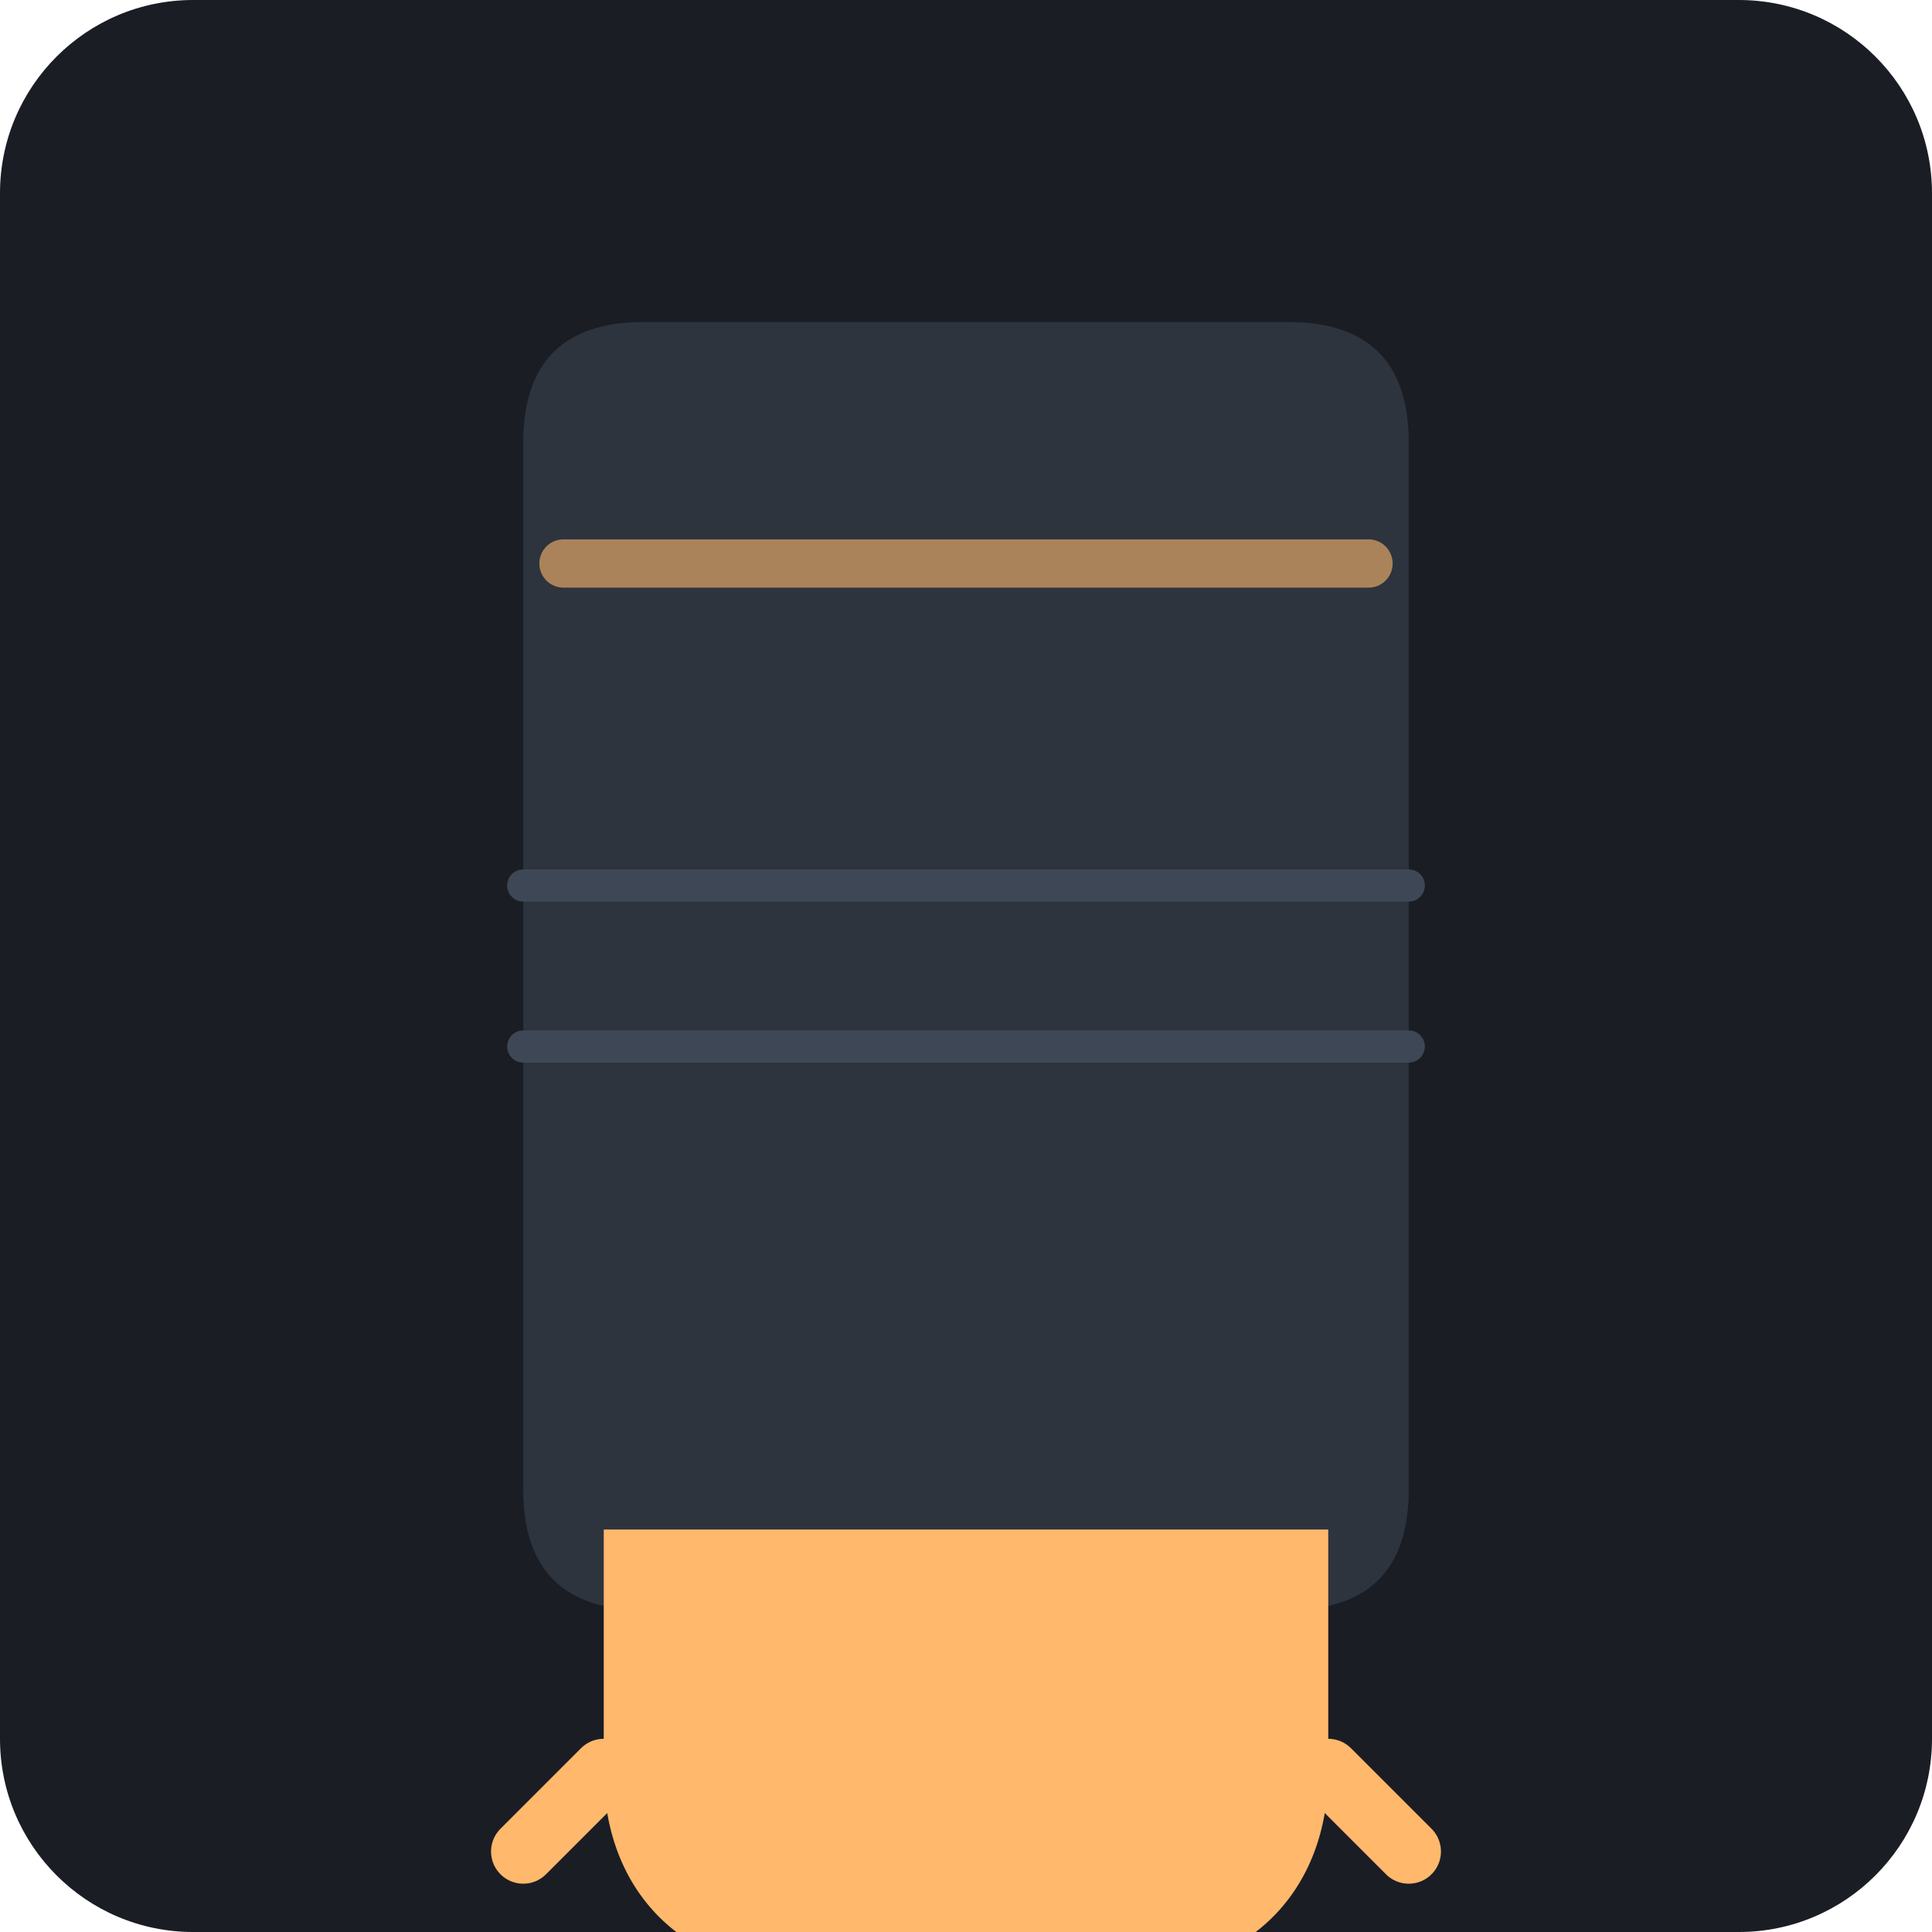
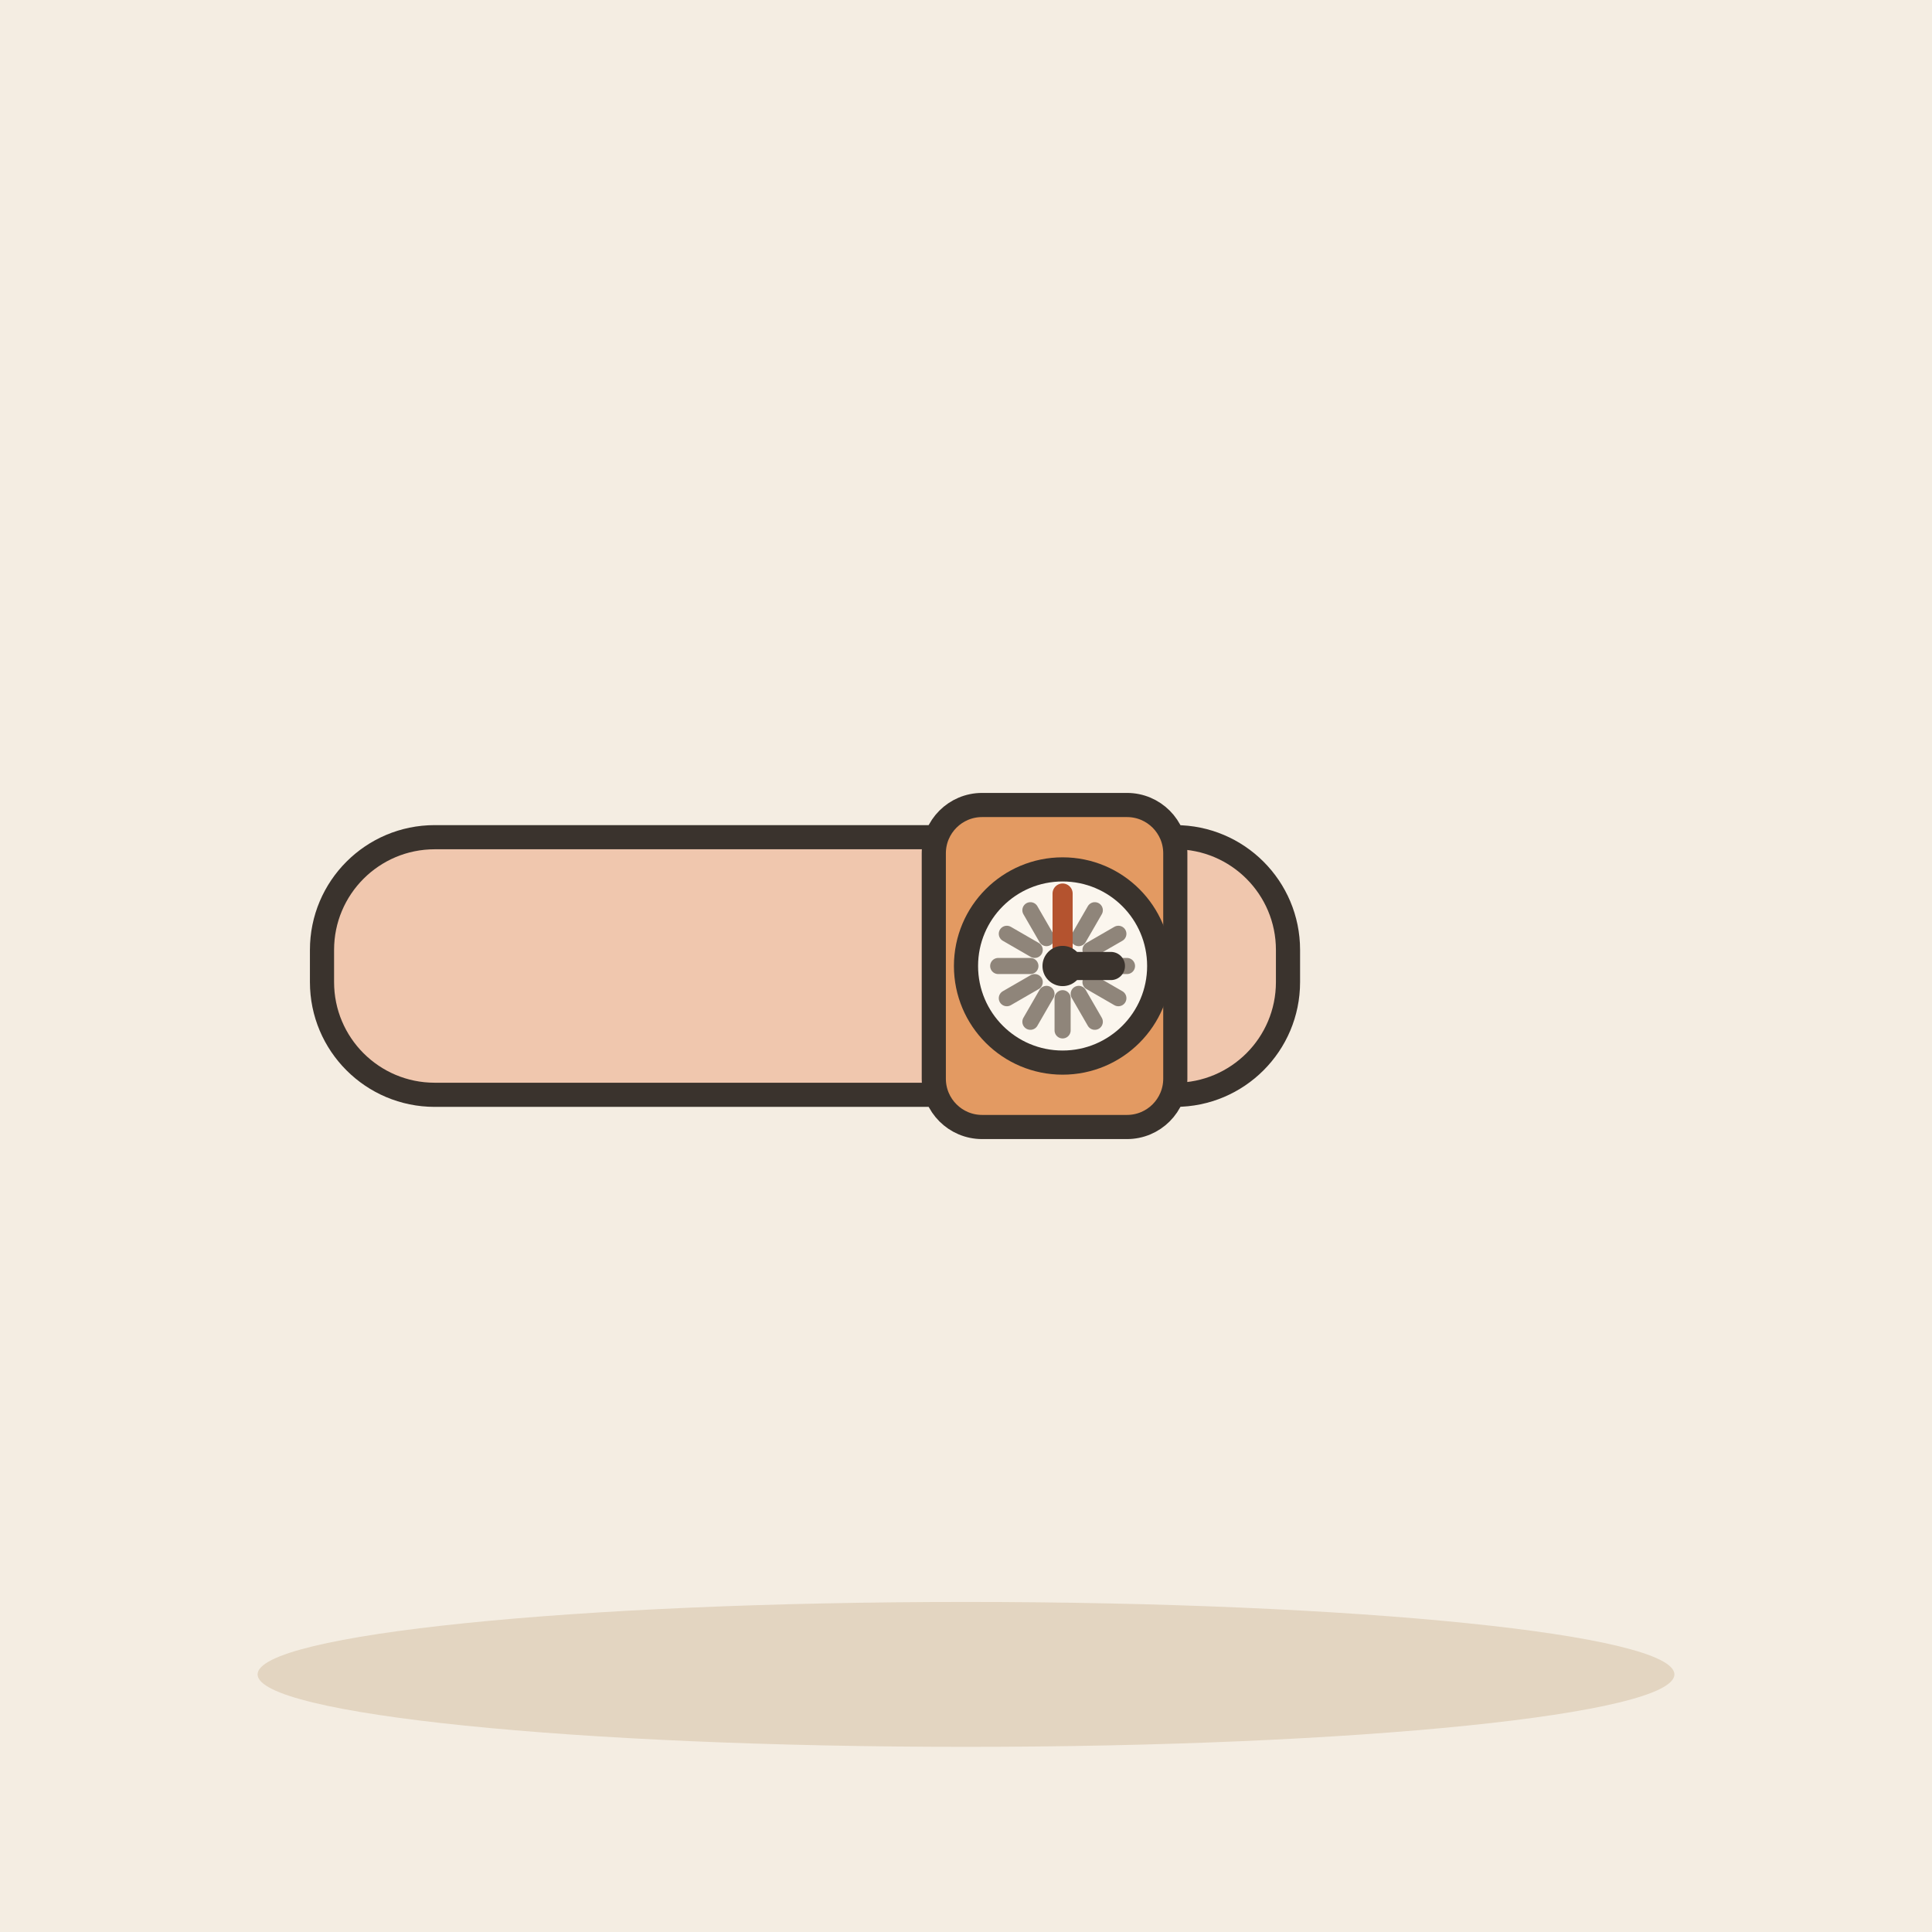
- <svg xmlns="http://www.w3.org/2000/svg" viewBox="0 0 240 240">
-   <rect width="240" height="240" rx="24" fill="#1A1D24" />
-   <g transform="translate(120, 120)">
-     <path d="M-40,-80 L40,-80 C50,-80 55,-75 55,-65 L55,65 C55,75 50,80 40,80 L-40,80 C-50,80 -55,75 -55,65 L-55,-65 C-55,-75 -50,-80 -40,-80 Z" fill="#2D343E" />
-     <path d="M-55,-10 L55,-10 M-55,10 L55,10" stroke="#3E4756" stroke-width="4" stroke-linecap="round" />
-     <path d="M-45,70 L-45,100 C-45,115 -35,125 -20,125 L20,125 C35,125 45,115 45,100 L45,70 Z" fill="#FFB86C" />
-     <path d="M-45,100 L-55,110 M-25,125 L-30,135 M0,125 L0,135 M25,125 L30,135 M45,100 L55,110" stroke="#FFB86C" stroke-width="8" stroke-linecap="round" />
-     <path d="M-50,-50 L50,-50" stroke="#FFB86C" stroke-width="6" stroke-linecap="round" opacity="0.6" />
+ <svg xmlns="http://www.w3.org/2000/svg" viewBox="0 0 240 240" data-style="editorial">
+   <rect width="240" height="240" fill="#F4EDE2" />
+   <ellipse cx="120" cy="208" rx="88" ry="9" fill="#E3D5C1" />
+   <g transform="translate(120 120)">
+     <rect x="-80" y="-16" width="120" height="32" rx="14" fill="#F0C7AE" stroke="#3A332D" stroke-width="3" stroke-linecap="round" stroke-linejoin="round" />
+     <rect x="-4" y="-20" width="30" height="40" rx="6" fill="#E39A62" stroke="#3A332D" stroke-width="3" stroke-linecap="round" stroke-linejoin="round" />
  </g>
+   <circle cx="132" cy="120" r="12" fill="#FBF6EE" stroke="#3A332D" stroke-width="3" stroke-linecap="round" stroke-linejoin="round" />
+   <path d="M140 120L136 120" stroke="#8F857A" stroke-width="2" stroke-linecap="round" fill="none" />
+   <path d="M138.928 124L135.464 122" stroke="#8F857A" stroke-width="2" stroke-linecap="round" fill="none" />
+   <path d="M136 126.928L134 123.464" stroke="#8F857A" stroke-width="2" stroke-linecap="round" fill="none" />
+   <path d="M132 128L132 124" stroke="#8F857A" stroke-width="2" stroke-linecap="round" fill="none" />
+   <path d="M128 126.928L130 123.464" stroke="#8F857A" stroke-width="2" stroke-linecap="round" fill="none" />
+   <path d="M125.072 124L128.536 122" stroke="#8F857A" stroke-width="2" stroke-linecap="round" fill="none" />
+   <path d="M124 120L128 120" stroke="#8F857A" stroke-width="2" stroke-linecap="round" fill="none" />
+   <path d="M125.072 116L128.536 118" stroke="#8F857A" stroke-width="2" stroke-linecap="round" fill="none" />
+   <path d="M128 113.072L130 116.536" stroke="#8F857A" stroke-width="2" stroke-linecap="round" fill="none" />
+   <path d="M132 112L132 116" stroke="#8F857A" stroke-width="2" stroke-linecap="round" fill="none" />
+   <path d="M136 113.072L134 116.536" stroke="#8F857A" stroke-width="2" stroke-linecap="round" fill="none" />
+   <path d="M138.928 116L135.464 118" stroke="#8F857A" stroke-width="2" stroke-linecap="round" fill="none" />
+   <path d="M132 120L138 120" stroke="#3A332D" stroke-width="3.5" stroke-linecap="round" fill="none" />
+   <path d="M132 120L132 111" stroke="#B4532F" stroke-width="2.5" stroke-linecap="round" fill="none" />
+   <circle cx="132" cy="120" r="2.5" fill="#3A332D" />
</svg>
